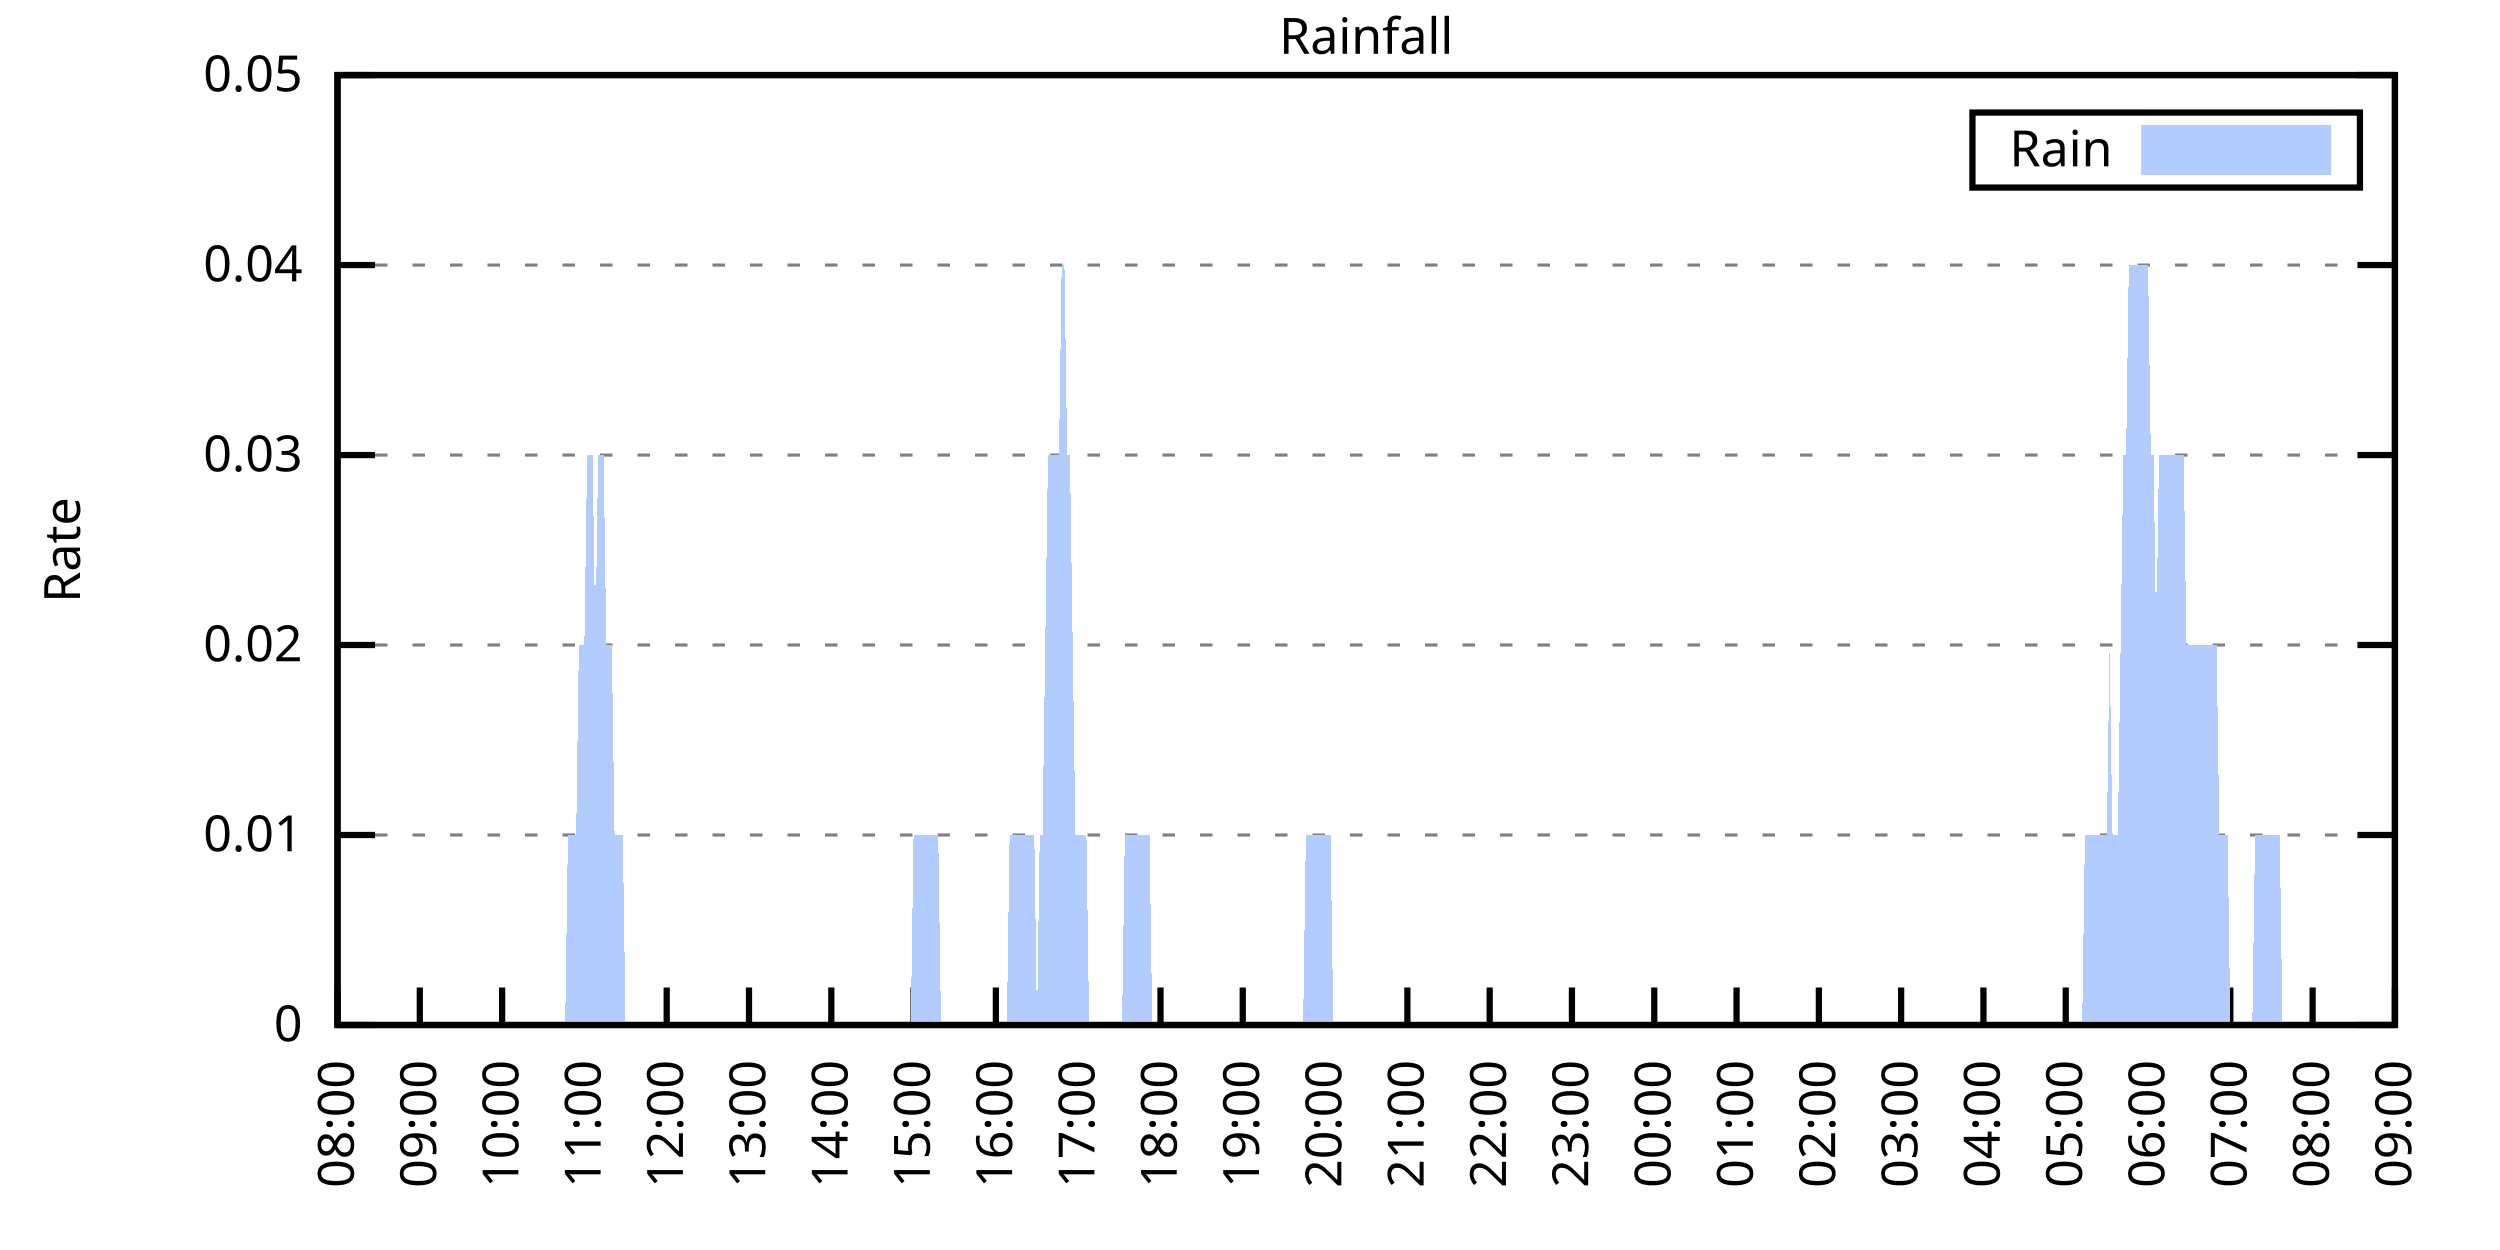
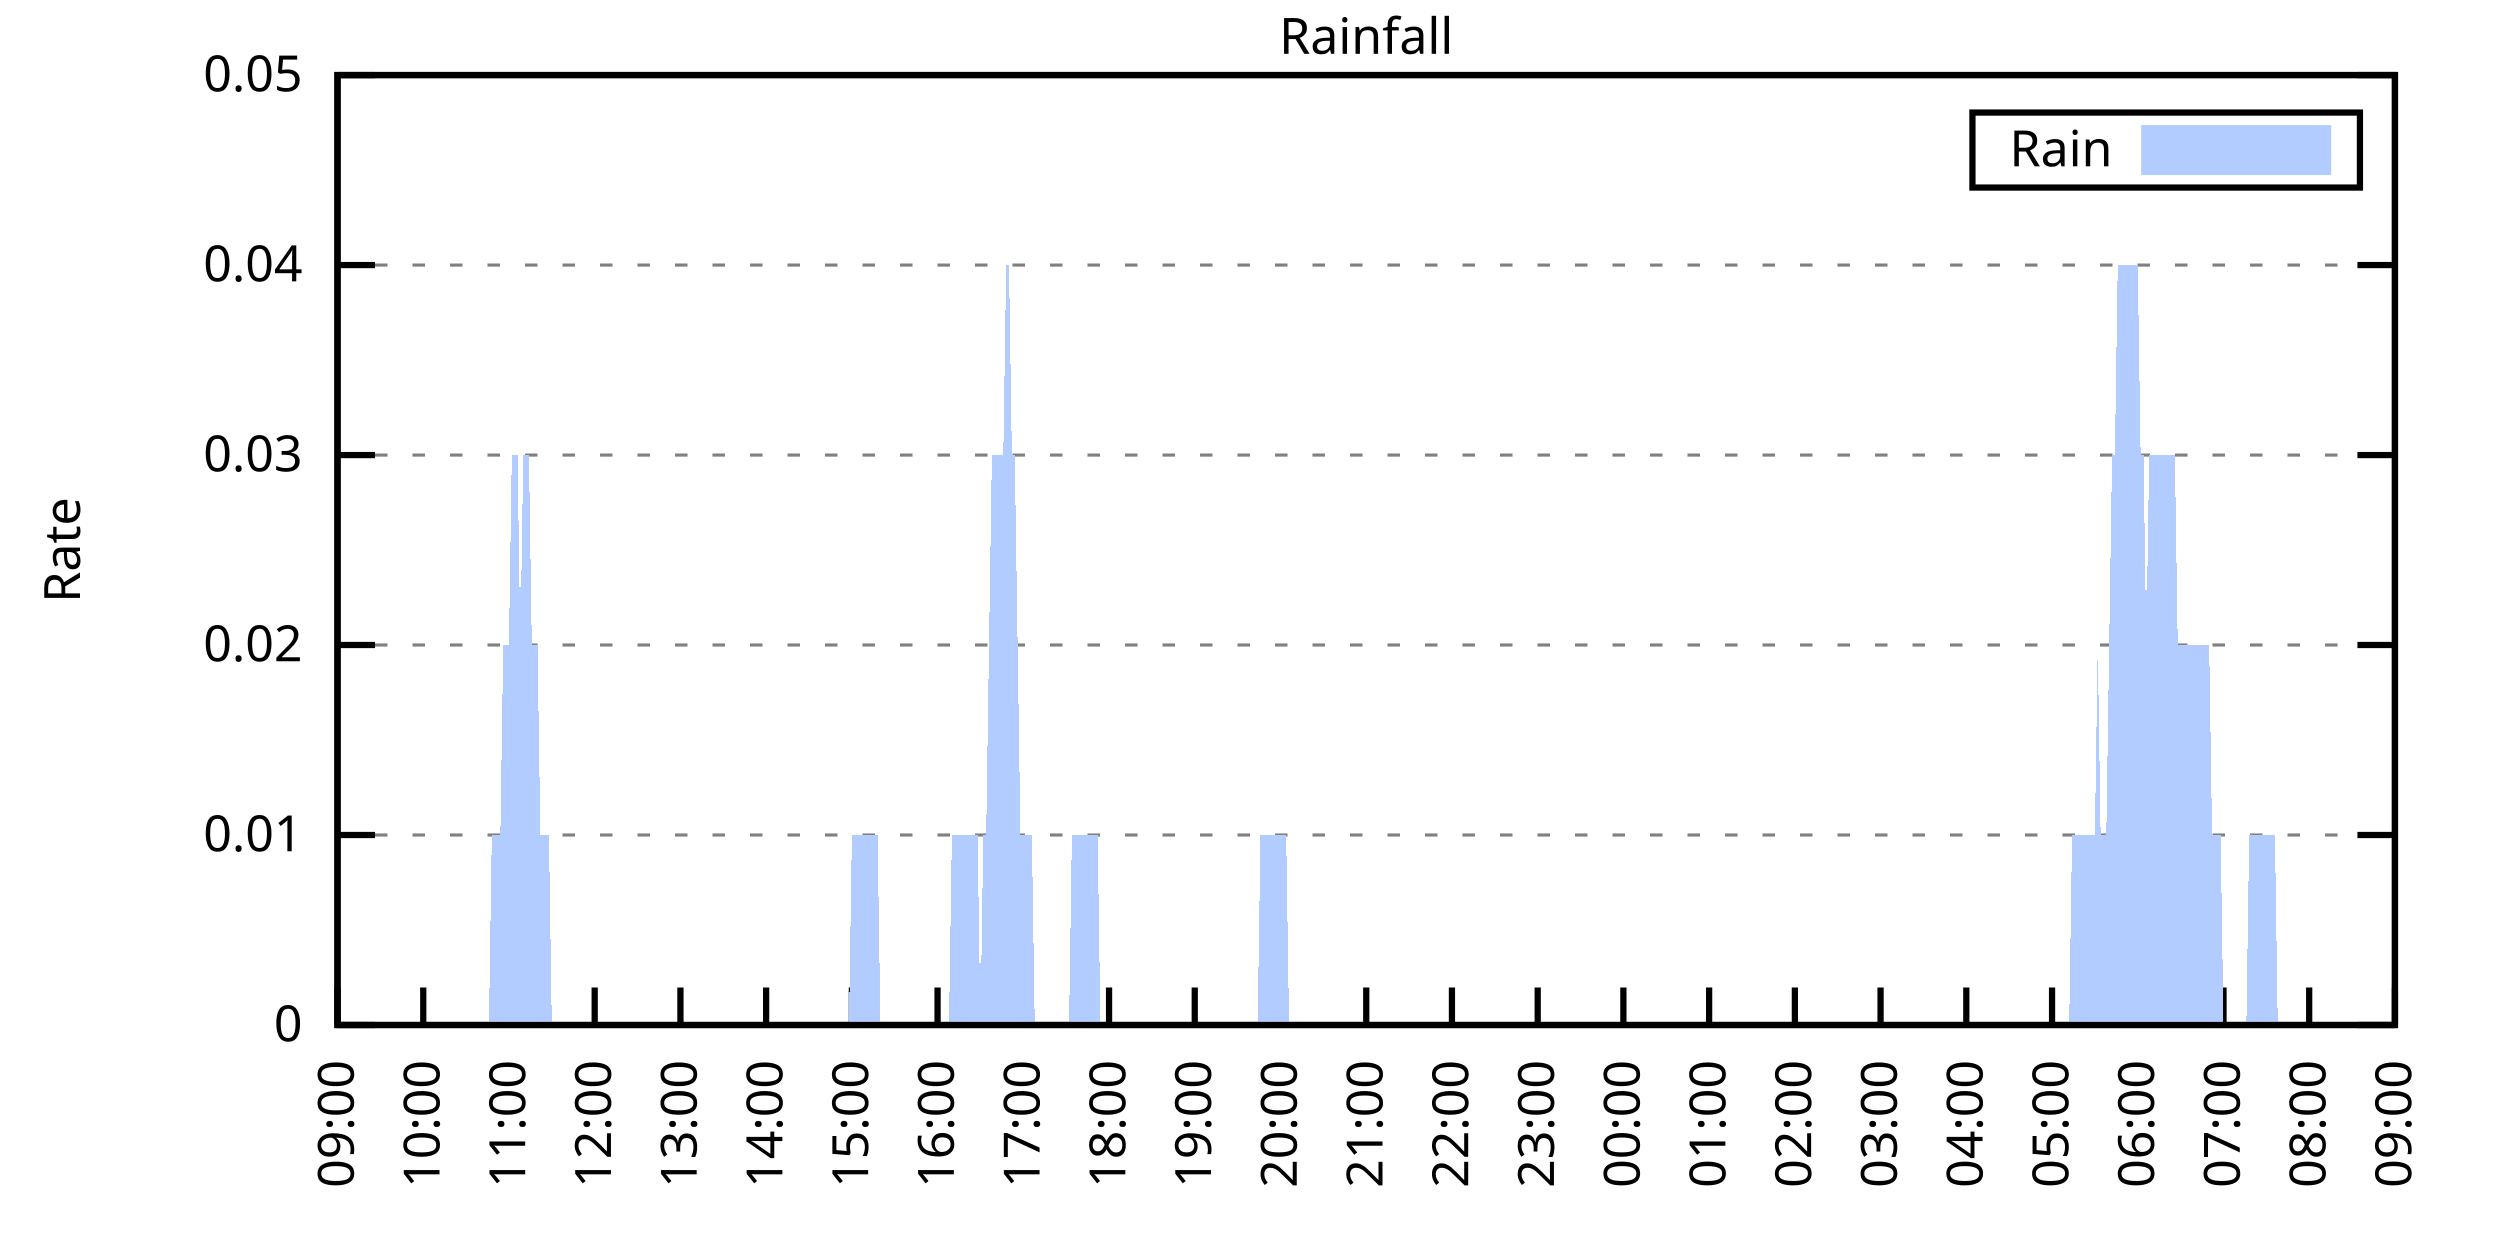
<svg xmlns="http://www.w3.org/2000/svg" xmlns:xlink="http://www.w3.org/1999/xlink" width="400" height="200" viewBox="0 0 400 200">
  <g id="gnuplot_canvas">
    <rect x="0" y="0" width="400" height="200" fill="none" />
    <defs>
      <circle id="gpDot" r="0.5" stroke-width="0.5" stroke="currentColor" />
      <path id="gpPt0" stroke-width="0.333" stroke="currentColor" d="M-1,0 h2 M0,-1 v2" />
      <path id="gpPt1" stroke-width="0.333" stroke="currentColor" d="M-1,-1 L1,1 M1,-1 L-1,1" />
      <path id="gpPt2" stroke-width="0.333" stroke="currentColor" d="M-1,0 L1,0 M0,-1 L0,1 M-1,-1 L1,1 M-1,1 L1,-1" />
      <rect id="gpPt3" stroke-width="0.333" stroke="currentColor" x="-1" y="-1" width="2" height="2" />
      <rect id="gpPt4" stroke-width="0.333" stroke="currentColor" fill="currentColor" x="-1" y="-1" width="2" height="2" />
      <circle id="gpPt5" stroke-width="0.333" stroke="currentColor" cx="0" cy="0" r="1" />
      <use xlink:href="#gpPt5" id="gpPt6" fill="currentColor" stroke="none" />
      <path id="gpPt7" stroke-width="0.333" stroke="currentColor" d="M0,-1.33 L-1.33,0.67 L1.33,0.67 z" />
      <use xlink:href="#gpPt7" id="gpPt8" fill="currentColor" stroke="none" />
      <use xlink:href="#gpPt7" id="gpPt9" stroke="currentColor" transform="rotate(180)" />
      <use xlink:href="#gpPt9" id="gpPt10" fill="currentColor" stroke="none" />
      <use xlink:href="#gpPt3" id="gpPt11" stroke="currentColor" transform="rotate(45)" />
      <use xlink:href="#gpPt11" id="gpPt12" fill="currentColor" stroke="none" />
      <path id="gpPt13" stroke-width="0.333" stroke="currentColor" d="M0,1.330 L1.265,0.411 L0.782,-1.067 L-0.782,-1.076 L-1.265,0.411 z" />
      <use xlink:href="#gpPt13" id="gpPt14" fill="currentColor" stroke="none" />
      <filter id="textbox" filterUnits="objectBoundingBox" x="0" y="0" height="1" width="1">
        <feFlood flood-color="white" flood-opacity="1" result="bgnd" />
        <feComposite in="SourceGraphic" in2="bgnd" operator="atop" />
      </filter>
      <filter id="greybox" filterUnits="objectBoundingBox" x="0" y="0" height="1" width="1">
        <feFlood flood-color="lightgrey" flood-opacity="1" result="grey" />
        <feComposite in="SourceGraphic" in2="grey" operator="atop" />
      </filter>
    </defs>
    <g fill="none" color="white" stroke="currentColor" stroke-width="1.00" stroke-linecap="butt" stroke-linejoin="miter">
</g>
    <g fill="none" color="black" stroke="currentColor" stroke-width="1.00" stroke-linecap="butt" stroke-linejoin="miter">
      <g stroke="none" shape-rendering="crispEdges">
        <polygon fill="rgb(255, 255, 255)" points="54.00,164.00 383.18,164.00 383.18,12.02 54.00,12.02 " />
      </g>
    </g>
    <g fill="none" color="black" stroke="currentColor" stroke-width="1.00" stroke-linecap="butt" stroke-linejoin="miter">
</g>
    <g fill="none" color="black" stroke="black" stroke-width="0.50" stroke-linecap="butt" stroke-linejoin="miter">
</g>
    <g fill="none" color="gray" stroke="currentColor" stroke-width="0.50" stroke-linecap="butt" stroke-linejoin="miter">
      <path stroke="gray" stroke-dasharray="2,4" class="gridline" d="M54.00,164.00 L383.19,164.00  " />
    </g>
    <g fill="none" color="gray" stroke="gray" stroke-width="1.00" stroke-linecap="butt" stroke-linejoin="miter">
</g>
    <g fill="none" color="black" stroke="currentColor" stroke-width="1.00" stroke-linecap="butt" stroke-linejoin="miter">
      <path stroke="black" d="M54.00,164.00 L60.00,164.00 M383.19,164.00 L377.19,164.00  " />
      <g transform="translate(48.40,166.60)" stroke="none" fill="black" font-family="Sans" font-size="8.00" text-anchor="end">
        <text>
          <tspan font-family="Sans"> 0</tspan>
        </text>
      </g>
    </g>
    <g fill="none" color="black" stroke="currentColor" stroke-width="1.00" stroke-linecap="butt" stroke-linejoin="miter">
</g>
    <g fill="none" color="black" stroke="black" stroke-width="0.50" stroke-linecap="butt" stroke-linejoin="miter">
</g>
    <g fill="none" color="gray" stroke="currentColor" stroke-width="0.50" stroke-linecap="butt" stroke-linejoin="miter">
      <path stroke="gray" stroke-dasharray="2,4" class="gridline" d="M54.00,133.60 L383.19,133.60  " />
    </g>
    <g fill="none" color="gray" stroke="gray" stroke-width="1.00" stroke-linecap="butt" stroke-linejoin="miter">
</g>
    <g fill="none" color="black" stroke="currentColor" stroke-width="1.00" stroke-linecap="butt" stroke-linejoin="miter">
      <path stroke="black" d="M54.00,133.60 L60.00,133.60 M383.19,133.60 L377.19,133.60  " />
      <g transform="translate(48.40,136.20)" stroke="none" fill="black" font-family="Sans" font-size="8.00" text-anchor="end">
        <text>
          <tspan font-family="Sans"> 0.01</tspan>
        </text>
      </g>
    </g>
    <g fill="none" color="black" stroke="currentColor" stroke-width="1.00" stroke-linecap="butt" stroke-linejoin="miter">
</g>
    <g fill="none" color="black" stroke="black" stroke-width="0.50" stroke-linecap="butt" stroke-linejoin="miter">
</g>
    <g fill="none" color="gray" stroke="currentColor" stroke-width="0.50" stroke-linecap="butt" stroke-linejoin="miter">
      <path stroke="gray" stroke-dasharray="2,4" class="gridline" d="M54.00,103.20 L383.19,103.20  " />
    </g>
    <g fill="none" color="gray" stroke="gray" stroke-width="1.00" stroke-linecap="butt" stroke-linejoin="miter">
</g>
    <g fill="none" color="black" stroke="currentColor" stroke-width="1.00" stroke-linecap="butt" stroke-linejoin="miter">
      <path stroke="black" d="M54.00,103.20 L60.00,103.20 M383.19,103.20 L377.19,103.20  " />
      <g transform="translate(48.40,105.80)" stroke="none" fill="black" font-family="Sans" font-size="8.00" text-anchor="end">
        <text>
          <tspan font-family="Sans"> 0.02</tspan>
        </text>
      </g>
    </g>
    <g fill="none" color="black" stroke="currentColor" stroke-width="1.00" stroke-linecap="butt" stroke-linejoin="miter">
</g>
    <g fill="none" color="black" stroke="black" stroke-width="0.50" stroke-linecap="butt" stroke-linejoin="miter">
</g>
    <g fill="none" color="gray" stroke="currentColor" stroke-width="0.50" stroke-linecap="butt" stroke-linejoin="miter">
      <path stroke="gray" stroke-dasharray="2,4" class="gridline" d="M54.00,72.81 L383.19,72.81  " />
    </g>
    <g fill="none" color="gray" stroke="gray" stroke-width="1.00" stroke-linecap="butt" stroke-linejoin="miter">
</g>
    <g fill="none" color="black" stroke="currentColor" stroke-width="1.00" stroke-linecap="butt" stroke-linejoin="miter">
      <path stroke="black" d="M54.00,72.81 L60.00,72.81 M383.19,72.81 L377.19,72.81  " />
      <g transform="translate(48.40,75.41)" stroke="none" fill="black" font-family="Sans" font-size="8.00" text-anchor="end">
        <text>
          <tspan font-family="Sans"> 0.03</tspan>
        </text>
      </g>
    </g>
    <g fill="none" color="black" stroke="currentColor" stroke-width="1.00" stroke-linecap="butt" stroke-linejoin="miter">
</g>
    <g fill="none" color="black" stroke="black" stroke-width="0.50" stroke-linecap="butt" stroke-linejoin="miter">
</g>
    <g fill="none" color="gray" stroke="currentColor" stroke-width="0.50" stroke-linecap="butt" stroke-linejoin="miter">
      <path stroke="gray" stroke-dasharray="2,4" class="gridline" d="M54.00,42.41 L383.19,42.41  " />
    </g>
    <g fill="none" color="gray" stroke="gray" stroke-width="1.00" stroke-linecap="butt" stroke-linejoin="miter">
</g>
    <g fill="none" color="black" stroke="currentColor" stroke-width="1.00" stroke-linecap="butt" stroke-linejoin="miter">
      <path stroke="black" d="M54.00,42.41 L60.00,42.41 M383.19,42.41 L377.19,42.41  " />
      <g transform="translate(48.40,45.01)" stroke="none" fill="black" font-family="Sans" font-size="8.00" text-anchor="end">
        <text>
          <tspan font-family="Sans"> 0.04</tspan>
        </text>
      </g>
    </g>
    <g fill="none" color="black" stroke="currentColor" stroke-width="1.00" stroke-linecap="butt" stroke-linejoin="miter">
</g>
    <g fill="none" color="black" stroke="black" stroke-width="0.50" stroke-linecap="butt" stroke-linejoin="miter">
</g>
    <g fill="none" color="gray" stroke="currentColor" stroke-width="0.50" stroke-linecap="butt" stroke-linejoin="miter">
      <path stroke="gray" stroke-dasharray="2,4" class="gridline" d="M54.00,12.01 L383.19,12.01  " />
    </g>
    <g fill="none" color="gray" stroke="gray" stroke-width="1.00" stroke-linecap="butt" stroke-linejoin="miter">
</g>
    <g fill="none" color="black" stroke="currentColor" stroke-width="1.00" stroke-linecap="butt" stroke-linejoin="miter">
      <path stroke="black" d="M54.00,12.01 L60.00,12.01 M383.19,12.01 L377.19,12.01  " />
      <g transform="translate(48.40,14.61)" stroke="none" fill="black" font-family="Sans" font-size="8.00" text-anchor="end">
        <text>
          <tspan font-family="Sans"> 0.05</tspan>
        </text>
      </g>
    </g>
    <g fill="none" color="black" stroke="currentColor" stroke-width="1.00" stroke-linecap="butt" stroke-linejoin="miter">
      <path stroke="black" d="M54.00,164.00 L54.00,158.00  " />
      <g transform="translate(56.60,169.60) rotate(270.00)" stroke="none" fill="black" font-family="Sans" font-size="8.00" text-anchor="end">
        <text>
-           <tspan font-family="Sans">08:00</tspan>
-         </text>
-       </g>
-     </g>
-     <g fill="none" color="black" stroke="currentColor" stroke-width="1.00" stroke-linecap="butt" stroke-linejoin="miter">
-       <path stroke="black" d="M67.17,164.00 L67.17,158.00  " />
-       <g transform="translate(69.77,169.60) rotate(270.00)" stroke="none" fill="black" font-family="Sans" font-size="8.00" text-anchor="end">
-         <text>
          <tspan font-family="Sans">09:00</tspan>
        </text>
      </g>
    </g>
    <g fill="none" color="black" stroke="currentColor" stroke-width="1.00" stroke-linecap="butt" stroke-linejoin="miter">
-       <path stroke="black" d="M80.34,164.00 L80.34,158.00  " />
-       <g transform="translate(82.94,169.60) rotate(270.00)" stroke="none" fill="black" font-family="Sans" font-size="8.00" text-anchor="end">
+       <path stroke="black" d="M67.72,164.00 L67.72,158.00  " />
+       <g transform="translate(70.32,169.60) rotate(270.00)" stroke="none" fill="black" font-family="Sans" font-size="8.00" text-anchor="end">
        <text>
          <tspan font-family="Sans">10:00</tspan>
        </text>
      </g>
    </g>
    <g fill="none" color="black" stroke="currentColor" stroke-width="1.00" stroke-linecap="butt" stroke-linejoin="miter">
-       <path stroke="black" d="M93.50,164.00 L93.50,158.00  " />
-       <g transform="translate(96.10,169.60) rotate(270.00)" stroke="none" fill="black" font-family="Sans" font-size="8.00" text-anchor="end">
+       <path stroke="black" d="M81.43,164.00 L81.43,158.00  " />
+       <g transform="translate(84.03,169.60) rotate(270.00)" stroke="none" fill="black" font-family="Sans" font-size="8.00" text-anchor="end">
        <text>
          <tspan font-family="Sans">11:00</tspan>
        </text>
      </g>
    </g>
    <g fill="none" color="black" stroke="currentColor" stroke-width="1.00" stroke-linecap="butt" stroke-linejoin="miter">
-       <path stroke="black" d="M106.67,164.00 L106.67,158.00  " />
-       <g transform="translate(109.27,169.60) rotate(270.00)" stroke="none" fill="black" font-family="Sans" font-size="8.00" text-anchor="end">
+       <path stroke="black" d="M95.15,164.00 L95.15,158.00  " />
+       <g transform="translate(97.75,169.60) rotate(270.00)" stroke="none" fill="black" font-family="Sans" font-size="8.00" text-anchor="end">
        <text>
          <tspan font-family="Sans">12:00</tspan>
        </text>
      </g>
    </g>
    <g fill="none" color="black" stroke="currentColor" stroke-width="1.00" stroke-linecap="butt" stroke-linejoin="miter">
-       <path stroke="black" d="M119.84,164.00 L119.84,158.00  " />
-       <g transform="translate(122.44,169.60) rotate(270.00)" stroke="none" fill="black" font-family="Sans" font-size="8.00" text-anchor="end">
+       <path stroke="black" d="M108.87,164.00 L108.87,158.00  " />
+       <g transform="translate(111.47,169.60) rotate(270.00)" stroke="none" fill="black" font-family="Sans" font-size="8.00" text-anchor="end">
        <text>
          <tspan font-family="Sans">13:00</tspan>
        </text>
      </g>
    </g>
    <g fill="none" color="black" stroke="currentColor" stroke-width="1.00" stroke-linecap="butt" stroke-linejoin="miter">
-       <path stroke="black" d="M133.01,164.00 L133.01,158.00  " />
-       <g transform="translate(135.61,169.60) rotate(270.00)" stroke="none" fill="black" font-family="Sans" font-size="8.00" text-anchor="end">
+       <path stroke="black" d="M122.58,164.00 L122.58,158.00  " />
+       <g transform="translate(125.18,169.60) rotate(270.00)" stroke="none" fill="black" font-family="Sans" font-size="8.00" text-anchor="end">
        <text>
          <tspan font-family="Sans">14:00</tspan>
        </text>
      </g>
    </g>
    <g fill="none" color="black" stroke="currentColor" stroke-width="1.00" stroke-linecap="butt" stroke-linejoin="miter">
-       <path stroke="black" d="M146.17,164.00 L146.17,158.00  " />
-       <g transform="translate(148.77,169.60) rotate(270.00)" stroke="none" fill="black" font-family="Sans" font-size="8.00" text-anchor="end">
+       <path stroke="black" d="M136.30,164.00 L136.30,158.00  " />
+       <g transform="translate(138.90,169.60) rotate(270.00)" stroke="none" fill="black" font-family="Sans" font-size="8.00" text-anchor="end">
        <text>
          <tspan font-family="Sans">15:00</tspan>
        </text>
      </g>
    </g>
    <g fill="none" color="black" stroke="currentColor" stroke-width="1.00" stroke-linecap="butt" stroke-linejoin="miter">
-       <path stroke="black" d="M159.34,164.00 L159.34,158.00  " />
-       <g transform="translate(161.94,169.60) rotate(270.00)" stroke="none" fill="black" font-family="Sans" font-size="8.00" text-anchor="end">
+       <path stroke="black" d="M150.01,164.00 L150.01,158.00  " />
+       <g transform="translate(152.61,169.60) rotate(270.00)" stroke="none" fill="black" font-family="Sans" font-size="8.00" text-anchor="end">
        <text>
          <tspan font-family="Sans">16:00</tspan>
        </text>
      </g>
    </g>
    <g fill="none" color="black" stroke="currentColor" stroke-width="1.00" stroke-linecap="butt" stroke-linejoin="miter">
-       <path stroke="black" d="M172.51,164.00 L172.51,158.00  " />
-       <g transform="translate(175.11,169.60) rotate(270.00)" stroke="none" fill="black" font-family="Sans" font-size="8.00" text-anchor="end">
+       <path stroke="black" d="M163.73,164.00 L163.73,158.00  " />
+       <g transform="translate(166.33,169.60) rotate(270.00)" stroke="none" fill="black" font-family="Sans" font-size="8.00" text-anchor="end">
        <text>
          <tspan font-family="Sans">17:00</tspan>
        </text>
      </g>
    </g>
    <g fill="none" color="black" stroke="currentColor" stroke-width="1.00" stroke-linecap="butt" stroke-linejoin="miter">
-       <path stroke="black" d="M185.68,164.00 L185.68,158.00  " />
-       <g transform="translate(188.28,169.60) rotate(270.00)" stroke="none" fill="black" font-family="Sans" font-size="8.00" text-anchor="end">
+       <path stroke="black" d="M177.45,164.00 L177.45,158.00  " />
+       <g transform="translate(180.05,169.60) rotate(270.00)" stroke="none" fill="black" font-family="Sans" font-size="8.00" text-anchor="end">
        <text>
          <tspan font-family="Sans">18:00</tspan>
        </text>
      </g>
    </g>
    <g fill="none" color="black" stroke="currentColor" stroke-width="1.00" stroke-linecap="butt" stroke-linejoin="miter">
-       <path stroke="black" d="M198.84,164.00 L198.84,158.00  " />
-       <g transform="translate(201.44,169.60) rotate(270.00)" stroke="none" fill="black" font-family="Sans" font-size="8.00" text-anchor="end">
+       <path stroke="black" d="M191.16,164.00 L191.16,158.00  " />
+       <g transform="translate(193.76,169.60) rotate(270.00)" stroke="none" fill="black" font-family="Sans" font-size="8.00" text-anchor="end">
        <text>
          <tspan font-family="Sans">19:00</tspan>
        </text>
      </g>
    </g>
    <g fill="none" color="black" stroke="currentColor" stroke-width="1.00" stroke-linecap="butt" stroke-linejoin="miter">
-       <path stroke="black" d="M212.01,164.00 L212.01,158.00  " />
-       <g transform="translate(214.61,169.60) rotate(270.00)" stroke="none" fill="black" font-family="Sans" font-size="8.00" text-anchor="end">
+       <path stroke="black" d="M204.88,164.00 L204.88,158.00  " />
+       <g transform="translate(207.48,169.60) rotate(270.00)" stroke="none" fill="black" font-family="Sans" font-size="8.00" text-anchor="end">
        <text>
          <tspan font-family="Sans">20:00</tspan>
        </text>
      </g>
    </g>
    <g fill="none" color="black" stroke="currentColor" stroke-width="1.00" stroke-linecap="butt" stroke-linejoin="miter">
-       <path stroke="black" d="M225.18,164.00 L225.18,158.00  " />
-       <g transform="translate(227.78,169.60) rotate(270.00)" stroke="none" fill="black" font-family="Sans" font-size="8.00" text-anchor="end">
+       <path stroke="black" d="M218.60,164.00 L218.60,158.00  " />
+       <g transform="translate(221.20,169.60) rotate(270.00)" stroke="none" fill="black" font-family="Sans" font-size="8.00" text-anchor="end">
        <text>
          <tspan font-family="Sans">21:00</tspan>
        </text>
      </g>
    </g>
    <g fill="none" color="black" stroke="currentColor" stroke-width="1.00" stroke-linecap="butt" stroke-linejoin="miter">
-       <path stroke="black" d="M238.35,164.00 L238.35,158.00  " />
-       <g transform="translate(240.95,169.60) rotate(270.00)" stroke="none" fill="black" font-family="Sans" font-size="8.00" text-anchor="end">
+       <path stroke="black" d="M232.31,164.00 L232.31,158.00  " />
+       <g transform="translate(234.91,169.60) rotate(270.00)" stroke="none" fill="black" font-family="Sans" font-size="8.00" text-anchor="end">
        <text>
          <tspan font-family="Sans">22:00</tspan>
        </text>
      </g>
    </g>
    <g fill="none" color="black" stroke="currentColor" stroke-width="1.00" stroke-linecap="butt" stroke-linejoin="miter">
-       <path stroke="black" d="M251.51,164.00 L251.51,158.00  " />
-       <g transform="translate(254.11,169.60) rotate(270.00)" stroke="none" fill="black" font-family="Sans" font-size="8.00" text-anchor="end">
+       <path stroke="black" d="M246.03,164.00 L246.03,158.00  " />
+       <g transform="translate(248.63,169.60) rotate(270.00)" stroke="none" fill="black" font-family="Sans" font-size="8.00" text-anchor="end">
        <text>
          <tspan font-family="Sans">23:00</tspan>
        </text>
      </g>
    </g>
    <g fill="none" color="black" stroke="currentColor" stroke-width="1.00" stroke-linecap="butt" stroke-linejoin="miter">
-       <path stroke="black" d="M264.68,164.00 L264.68,158.00  " />
-       <g transform="translate(267.28,169.60) rotate(270.00)" stroke="none" fill="black" font-family="Sans" font-size="8.00" text-anchor="end">
+       <path stroke="black" d="M259.74,164.00 L259.74,158.00  " />
+       <g transform="translate(262.34,169.60) rotate(270.00)" stroke="none" fill="black" font-family="Sans" font-size="8.00" text-anchor="end">
        <text>
          <tspan font-family="Sans">00:00</tspan>
        </text>
      </g>
    </g>
    <g fill="none" color="black" stroke="currentColor" stroke-width="1.00" stroke-linecap="butt" stroke-linejoin="miter">
-       <path stroke="black" d="M277.85,164.00 L277.85,158.00  " />
-       <g transform="translate(280.45,169.60) rotate(270.00)" stroke="none" fill="black" font-family="Sans" font-size="8.00" text-anchor="end">
+       <path stroke="black" d="M273.46,164.00 L273.46,158.00  " />
+       <g transform="translate(276.06,169.60) rotate(270.00)" stroke="none" fill="black" font-family="Sans" font-size="8.00" text-anchor="end">
        <text>
          <tspan font-family="Sans">01:00</tspan>
        </text>
      </g>
    </g>
    <g fill="none" color="black" stroke="currentColor" stroke-width="1.00" stroke-linecap="butt" stroke-linejoin="miter">
-       <path stroke="black" d="M291.02,164.00 L291.02,158.00  " />
-       <g transform="translate(293.62,169.60) rotate(270.00)" stroke="none" fill="black" font-family="Sans" font-size="8.00" text-anchor="end">
+       <path stroke="black" d="M287.18,164.00 L287.18,158.00  " />
+       <g transform="translate(289.78,169.60) rotate(270.00)" stroke="none" fill="black" font-family="Sans" font-size="8.00" text-anchor="end">
        <text>
          <tspan font-family="Sans">02:00</tspan>
        </text>
      </g>
    </g>
    <g fill="none" color="black" stroke="currentColor" stroke-width="1.00" stroke-linecap="butt" stroke-linejoin="miter">
-       <path stroke="black" d="M304.18,164.00 L304.18,158.00  " />
-       <g transform="translate(306.78,169.60) rotate(270.00)" stroke="none" fill="black" font-family="Sans" font-size="8.00" text-anchor="end">
+       <path stroke="black" d="M300.89,164.00 L300.89,158.00  " />
+       <g transform="translate(303.49,169.60) rotate(270.00)" stroke="none" fill="black" font-family="Sans" font-size="8.00" text-anchor="end">
        <text>
          <tspan font-family="Sans">03:00</tspan>
        </text>
      </g>
    </g>
    <g fill="none" color="black" stroke="currentColor" stroke-width="1.00" stroke-linecap="butt" stroke-linejoin="miter">
-       <path stroke="black" d="M317.35,164.00 L317.35,158.00  " />
-       <g transform="translate(319.95,169.60) rotate(270.00)" stroke="none" fill="black" font-family="Sans" font-size="8.00" text-anchor="end">
+       <path stroke="black" d="M314.61,164.00 L314.61,158.00  " />
+       <g transform="translate(317.21,169.60) rotate(270.00)" stroke="none" fill="black" font-family="Sans" font-size="8.00" text-anchor="end">
        <text>
          <tspan font-family="Sans">04:00</tspan>
        </text>
      </g>
    </g>
    <g fill="none" color="black" stroke="currentColor" stroke-width="1.00" stroke-linecap="butt" stroke-linejoin="miter">
-       <path stroke="black" d="M330.52,164.00 L330.52,158.00  " />
-       <g transform="translate(333.12,169.60) rotate(270.00)" stroke="none" fill="black" font-family="Sans" font-size="8.00" text-anchor="end">
+       <path stroke="black" d="M328.33,164.00 L328.33,158.00  " />
+       <g transform="translate(330.93,169.60) rotate(270.00)" stroke="none" fill="black" font-family="Sans" font-size="8.00" text-anchor="end">
        <text>
          <tspan font-family="Sans">05:00</tspan>
        </text>
      </g>
    </g>
    <g fill="none" color="black" stroke="currentColor" stroke-width="1.00" stroke-linecap="butt" stroke-linejoin="miter">
-       <path stroke="black" d="M343.69,164.00 L343.69,158.00  " />
-       <g transform="translate(346.29,169.60) rotate(270.00)" stroke="none" fill="black" font-family="Sans" font-size="8.00" text-anchor="end">
+       <path stroke="black" d="M342.04,164.00 L342.04,158.00  " />
+       <g transform="translate(344.64,169.60) rotate(270.00)" stroke="none" fill="black" font-family="Sans" font-size="8.00" text-anchor="end">
        <text>
          <tspan font-family="Sans">06:00</tspan>
        </text>
      </g>
    </g>
    <g fill="none" color="black" stroke="currentColor" stroke-width="1.00" stroke-linecap="butt" stroke-linejoin="miter">
-       <path stroke="black" d="M356.85,164.00 L356.85,158.00  " />
-       <g transform="translate(359.45,169.60) rotate(270.00)" stroke="none" fill="black" font-family="Sans" font-size="8.00" text-anchor="end">
+       <path stroke="black" d="M355.76,164.00 L355.76,158.00  " />
+       <g transform="translate(358.36,169.60) rotate(270.00)" stroke="none" fill="black" font-family="Sans" font-size="8.00" text-anchor="end">
        <text>
          <tspan font-family="Sans">07:00</tspan>
        </text>
      </g>
    </g>
    <g fill="none" color="black" stroke="currentColor" stroke-width="1.00" stroke-linecap="butt" stroke-linejoin="miter">
-       <path stroke="black" d="M370.02,164.00 L370.02,158.00  " />
-       <g transform="translate(372.62,169.60) rotate(270.00)" stroke="none" fill="black" font-family="Sans" font-size="8.00" text-anchor="end">
+       <path stroke="black" d="M369.47,164.00 L369.47,158.00  " />
+       <g transform="translate(372.07,169.60) rotate(270.00)" stroke="none" fill="black" font-family="Sans" font-size="8.00" text-anchor="end">
        <text>
          <tspan font-family="Sans">08:00</tspan>
        </text>
      </g>
    </g>
    <g fill="none" color="black" stroke="currentColor" stroke-width="1.00" stroke-linecap="butt" stroke-linejoin="miter">
      <path stroke="black" d="M383.19,164.00 L383.19,158.00  " />
      <g transform="translate(385.79,169.60) rotate(270.00)" stroke="none" fill="black" font-family="Sans" font-size="8.00" text-anchor="end">
        <text>
          <tspan font-family="Sans">09:00</tspan>
        </text>
      </g>
    </g>
    <g fill="none" color="black" stroke="currentColor" stroke-width="1.00" stroke-linecap="butt" stroke-linejoin="miter">
</g>
    <g fill="none" color="black" stroke="currentColor" stroke-width="1.00" stroke-linecap="butt" stroke-linejoin="miter">
      <path stroke="black" d="M54.00,12.01 L54.00,164.00 L383.19,164.00 L383.19,12.01 L54.00,12.01 Z  " />
    </g>
    <g fill="none" color="black" stroke="currentColor" stroke-width="1.00" stroke-linecap="butt" stroke-linejoin="miter">
</g>
    <g fill="none" color="black" stroke="currentColor" stroke-width="1.00" stroke-linecap="butt" stroke-linejoin="miter">
      <path stroke="black" d="M315.59,30.01 L315.59,18.01 L377.59,18.01 L377.59,30.01 L315.59,30.01 Z  " />
    </g>
    <g id="Rainfall_plot_1">
      <g fill="none" color="white" stroke="black" stroke-width="2.00" stroke-linecap="butt" stroke-linejoin="miter">
</g>
      <g fill="none" color="black" stroke="currentColor" stroke-width="2.00" stroke-linecap="butt" stroke-linejoin="miter">
        <g transform="translate(337.99,26.61)" stroke="none" fill="black" font-family="Sans" font-size="8.00" text-anchor="end">
          <text>
            <tspan font-family="Sans">Rain</tspan>
          </text>
        </g>
      </g>
      <g fill="none" color="black" stroke="currentColor" stroke-width="2.00" stroke-linecap="butt" stroke-linejoin="miter">
        <g stroke="none" shape-rendering="crispEdges">
          <polygon fill="rgb(178, 204, 255)" points="343.59,27.01 371.99,27.01 371.99,21.01 343.59,21.01 " />
        </g>
        <path stroke="rgb(178, 204, 255)" d="M343.59,27.01 L371.99,27.01 L371.99,21.01 L343.59,21.01 L343.59,27.01 Z  " />
      </g>
      <g fill="none" color="black" stroke="currentColor" stroke-width="2.00" stroke-linecap="butt" stroke-linejoin="miter">
        <g stroke="none" shape-rendering="crispEdges">
-           <polygon fill="rgb(178, 204, 255)" points="64.10,164.00 64.53,164.00 64.97,164.00 65.41,164.00 65.85,164.00 66.29,164.00 66.73,164.00 67.17,164.00 67.61,164.00 68.05,164.00 68.48,164.00 68.92,164.00 69.36,164.00 69.80,164.00 70.24,164.00 70.68,164.00 71.12,164.00 71.56,164.00 72.00,164.00 72.43,164.00 72.87,164.00 73.31,164.00 73.75,164.00 74.19,164.00 74.63,164.00 75.07,164.00 75.51,164.00 75.95,164.00 76.38,164.00 76.82,164.00 77.26,164.00 77.70,164.00 78.14,164.00 78.58,164.00 79.02,164.00 79.46,164.00 79.90,164.00 80.34,164.00 80.77,164.00 81.21,164.00 81.65,164.00 82.09,164.00 82.53,164.00 82.97,164.00 83.41,164.00 83.85,164.00 84.29,164.00 84.72,164.00 85.16,164.00 85.60,164.00 86.04,164.00 86.48,164.00 86.92,164.00 87.36,164.00 87.80,164.00 88.24,164.00 88.67,164.00 89.11,164.00 89.55,164.00 89.99,164.00 90.43,164.00 90.87,133.60 91.31,133.60 91.75,133.60 92.19,133.60 92.62,103.20 93.06,103.20 93.50,103.20 93.94,72.81 94.38,72.81 94.82,72.81 95.26,103.20 95.70,72.81 96.14,72.81 96.58,72.81 97.01,103.20 97.45,103.20 97.89,103.20 98.33,133.60 98.77,133.60 99.21,133.60 99.65,133.60 100.09,164.00 100.53,164.00 100.96,164.00 101.40,164.00 101.84,164.00 102.28,164.00 102.72,164.00 103.16,164.00 103.60,164.00 104.04,164.00 104.48,164.00 104.91,164.00 105.35,164.00 105.79,164.00 106.23,164.00 106.67,164.00 107.11,164.00 107.55,164.00 107.99,164.00 108.43,164.00 108.87,164.00 109.30,164.00 109.74,164.00 110.18,164.00 110.62,164.00 111.06,164.00 111.50,164.00 111.94,164.00 112.38,164.00 112.82,164.00 113.25,164.00 113.69,164.00 114.13,164.00 114.57,164.00 115.01,164.00 115.45,164.00 115.89,164.00 116.33,164.00 116.77,164.00 117.20,164.00 117.64,164.00 118.08,164.00 118.52,164.00 118.96,164.00 119.40,164.00 119.84,164.00 120.28,164.00 120.72,164.00 121.15,164.00 121.59,164.00 122.03,164.00 122.47,164.00 122.91,164.00 123.35,164.00 123.79,164.00 124.23,164.00 124.67,164.00 125.11,164.00 125.54,164.00 125.98,164.00 126.42,164.00 126.86,164.00 127.30,164.00 127.74,164.00 128.18,164.00 128.62,164.00 129.06,164.00 129.49,164.00 129.93,164.00 130.37,164.00 130.81,164.00 131.25,164.00 131.69,164.00 132.13,164.00 132.57,164.00 133.01,164.00 133.44,164.00 133.88,164.00 134.32,164.00 134.76,164.00 135.20,164.00 135.64,164.00 136.08,164.00 136.52,164.00 136.96,164.00 137.39,164.00 137.83,164.00 138.27,164.00 138.71,164.00 139.15,164.00 139.59,164.00 140.03,164.00 140.47,164.00 140.91,164.00 141.35,164.00 141.78,164.00 142.22,164.00 142.66,164.00 143.10,164.00 143.54,164.00 143.98,164.00 144.42,164.00 144.86,164.00 145.30,164.00 145.73,164.00 146.17,133.60 146.61,133.60 147.05,133.60 147.49,133.60 147.93,133.60 148.37,133.60 148.81,133.60 149.25,133.60 149.68,133.60 150.12,133.60 150.56,164.00 151.00,164.00 151.44,164.00 151.88,164.00 152.32,164.00 152.76,164.00 153.20,164.00 153.63,164.00 154.07,164.00 154.51,164.00 154.95,164.00 155.39,164.00 155.83,164.00 156.27,164.00 156.71,164.00 157.15,164.00 157.59,164.00 158.02,164.00 158.46,164.00 158.90,164.00 159.34,164.00 159.78,164.00 160.22,164.00 160.66,164.00 161.10,164.00 161.54,133.60 161.97,133.60 162.41,133.60 162.85,133.60 163.29,133.60 163.73,133.60 164.17,133.60 164.61,133.60 165.05,133.60 165.49,133.60 165.92,164.00 166.36,133.60 166.80,133.60 167.24,103.20 167.68,72.81 168.12,72.81 168.56,72.81 169.00,72.81 169.44,72.81 169.87,42.41 170.31,42.41 170.75,72.81 171.19,72.81 171.63,103.20 172.07,133.60 172.51,133.60 172.95,133.60 173.39,133.60 173.83,133.60 174.26,164.00 174.70,164.00 175.14,164.00 175.58,164.00 176.02,164.00 176.46,164.00 176.90,164.00 177.34,164.00 177.78,164.00 178.21,164.00 178.65,164.00 179.09,164.00 179.53,164.00 179.97,133.60 180.41,133.60 180.85,133.60 181.29,133.60 181.73,133.60 182.16,133.60 182.60,133.60 183.04,133.60 183.48,133.60 183.92,133.60 184.36,164.00 184.80,164.00 185.24,164.00 185.68,164.00 186.11,164.00 186.55,164.00 186.99,164.00 187.43,164.00 187.87,164.00 188.31,164.00 188.75,164.00 189.19,164.00 189.63,164.00 190.07,164.00 190.50,164.00 190.94,164.00 191.38,164.00 191.82,164.00 192.26,164.00 192.70,164.00 193.14,164.00 193.58,164.00 194.02,164.00 194.45,164.00 194.89,164.00 195.33,164.00 195.77,164.00 196.21,164.00 196.65,164.00 197.09,164.00 197.53,164.00 197.97,164.00 198.40,164.00 198.84,164.00 199.28,164.00 199.72,164.00 200.16,164.00 200.60,164.00 201.04,164.00 201.48,164.00 201.92,164.00 202.35,164.00 202.79,164.00 203.23,164.00 203.67,164.00 204.11,164.00 204.55,164.00 204.99,164.00 205.43,164.00 205.87,164.00 206.31,164.00 206.74,164.00 207.18,164.00 207.62,164.00 208.06,164.00 208.50,164.00 208.94,133.60 209.38,133.60 209.82,133.60 210.26,133.60 210.69,133.60 211.13,133.60 211.57,133.60 212.01,133.60 212.45,133.60 212.89,133.60 213.33,164.00 213.77,164.00 214.21,164.00 214.64,164.00 215.08,164.00 215.52,164.00 215.96,164.00 216.40,164.00 216.84,164.00 217.28,164.00 217.72,164.00 218.16,164.00 218.60,164.00 219.03,164.00 219.47,164.00 219.91,164.00 220.35,164.00 220.79,164.00 221.23,164.00 221.67,164.00 222.11,164.00 222.55,164.00 222.98,164.00 223.42,164.00 223.86,164.00 224.30,164.00 224.74,164.00 225.18,164.00 225.62,164.00 226.06,164.00 226.50,164.00 226.93,164.00 227.37,164.00 227.81,164.00 228.25,164.00 228.69,164.00 229.13,164.00 229.57,164.00 230.01,164.00 230.45,164.00 230.88,164.00 231.32,164.00 231.76,164.00 232.20,164.00 232.64,164.00 233.08,164.00 233.52,164.00 233.96,164.00 234.40,164.00 234.84,164.00 235.27,164.00 235.71,164.00 236.15,164.00 236.59,164.00 237.03,164.00 237.47,164.00 237.91,164.00 238.35,164.00 238.79,164.00 239.22,164.00 239.66,164.00 240.10,164.00 240.54,164.00 240.98,164.00 241.42,164.00 241.86,164.00 242.30,164.00 242.74,164.00 243.17,164.00 243.61,164.00 244.05,164.00 244.49,164.00 244.93,164.00 245.37,164.00 245.81,164.00 246.25,164.00 246.69,164.00 247.12,164.00 247.56,164.00 248.00,164.00 248.44,164.00 248.88,164.00 249.32,164.00 249.76,164.00 250.20,164.00 250.64,164.00 251.08,164.00 251.51,164.00 251.95,164.00 252.39,164.00 252.83,164.00 253.27,164.00 253.71,164.00 254.15,164.00 254.59,164.00 255.03,164.00 255.46,164.00 255.90,164.00 256.34,164.00 256.78,164.00 257.22,164.00 257.66,164.00 258.10,164.00 258.54,164.00 258.98,164.00 259.41,164.00 259.85,164.00 260.29,164.00 260.73,164.00 261.17,164.00 261.61,164.00 262.05,164.00 262.49,164.00 262.93,164.00 263.36,164.00 263.80,164.00 264.24,164.00 264.68,164.00 265.12,164.00 265.56,164.00 266.00,164.00 266.44,164.00 266.88,164.00 267.32,164.00 267.75,164.00 268.19,164.00 268.63,164.00 269.07,164.00 269.51,164.00 269.95,164.00 270.39,164.00 270.83,164.00 271.27,164.00 271.70,164.00 272.14,164.00 272.58,164.00 273.02,164.00 273.46,164.00 273.90,164.00 274.34,164.00 274.78,164.00 275.22,164.00 275.65,164.00 276.09,164.00 276.53,164.00 276.97,164.00 277.41,164.00 277.85,164.00 278.29,164.00 278.73,164.00 279.17,164.00 279.60,164.00 280.04,164.00 280.48,164.00 280.92,164.00 281.36,164.00 281.80,164.00 282.24,164.00 282.68,164.00 283.12,164.00 283.56,164.00 283.99,164.00 284.43,164.00 284.87,164.00 285.31,164.00 285.75,164.00 286.19,164.00 286.63,164.00 287.07,164.00 287.51,164.00 287.94,164.00 288.38,164.00 288.82,164.00 289.26,164.00 289.70,164.00 290.14,164.00 290.58,164.00 291.02,164.00 291.46,164.00 291.89,164.00 292.33,164.00 292.77,164.00 293.21,164.00 293.65,164.00 294.09,164.00 294.53,164.00 294.97,164.00 295.41,164.00 295.84,164.00 296.28,164.00 296.72,164.00 297.16,164.00 297.60,164.00 298.04,164.00 298.48,164.00 298.92,164.00 299.36,164.00 299.80,164.00 300.23,164.00 300.67,164.00 301.11,164.00 301.55,164.00 301.99,164.00 302.43,164.00 302.87,164.00 303.31,164.00 303.75,164.00 304.18,164.00 304.62,164.00 305.06,164.00 305.50,164.00 305.94,164.00 306.38,164.00 306.82,164.00 307.26,164.00 307.70,164.00 308.13,164.00 308.57,164.00 309.01,164.00 309.45,164.00 309.89,164.00 310.33,164.00 310.77,164.00 311.21,164.00 311.65,164.00 312.08,164.00 312.52,164.00 312.96,164.00 313.40,164.00 313.84,164.00 314.28,164.00 314.72,164.00 315.16,164.00 315.60,164.00 316.04,164.00 316.47,164.00 316.91,164.00 317.35,164.00 317.79,164.00 318.23,164.00 318.67,164.00 319.11,164.00 319.55,164.00 319.99,164.00 320.42,164.00 320.86,164.00 321.30,164.00 321.74,164.00 322.18,164.00 322.62,164.00 323.06,164.00 323.50,164.00 323.94,164.00 324.37,164.00 324.81,164.00 325.25,164.00 325.69,164.00 326.13,164.00 326.57,164.00 327.01,164.00 327.45,164.00 327.89,164.00 328.33,164.00 328.76,164.00 329.20,164.00 329.64,164.00 330.08,164.00 330.52,164.00 330.96,164.00 331.40,164.00 331.84,164.00 332.28,164.00 332.71,164.00 333.15,164.00 333.59,133.60 334.03,133.60 334.47,133.60 334.91,133.60 335.35,133.60 335.79,133.60 336.23,133.60 336.66,133.60 337.10,133.60 337.54,103.20 337.98,133.60 338.42,133.60 338.86,133.60 339.30,103.20 339.74,72.81 340.18,72.81 340.61,42.41 341.05,42.41 341.49,42.41 341.93,42.41 342.37,42.41 342.81,42.41 343.25,42.41 343.69,42.41 344.13,72.81 344.57,72.81 345.00,103.20 345.44,72.81 345.88,72.81 346.32,72.81 346.76,72.81 347.20,72.81 347.64,72.81 348.08,72.81 348.52,72.81 348.95,72.81 349.39,72.81 349.83,103.20 350.27,103.20 350.71,103.20 351.15,103.20 351.59,103.20 352.03,103.20 352.47,103.20 352.90,103.20 353.34,103.20 353.78,103.20 354.22,103.20 354.66,103.20 355.10,133.60 355.54,133.60 355.98,133.60 356.42,133.60 356.85,164.00 357.29,164.00 357.73,164.00 358.17,164.00 358.61,164.00 359.05,164.00 359.49,164.00 359.93,164.00 360.37,164.00 360.81,133.60 361.24,133.60 361.68,133.60 362.12,133.60 362.56,133.60 363.00,133.60 363.44,133.60 363.88,133.60 364.32,133.60 364.76,133.60 365.19,164.00 365.63,164.00 366.07,164.00 366.51,164.00 366.95,164.00 367.39,164.00 367.83,164.00 368.27,164.00 368.71,164.00 369.14,164.00 369.58,164.00 370.02,164.00 370.46,164.00 370.90,164.00 371.34,164.00 371.78,164.00 372.22,164.00 372.66,164.00 373.09,164.00 373.53,164.00 373.97,164.00 374.41,164.00 374.85,164.00 375.29,164.00 375.73,164.00 376.17,164.00 376.61,164.00 377.05,164.00 377.48,164.00 377.92,164.00 378.36,164.00 378.80,164.00 379.24,164.00 379.68,164.00 379.68,164.00 64.10,164.00 " />
+           <polygon fill="rgb(178, 204, 255)" points="54.46,164.00 54.91,164.00 55.37,164.00 55.83,164.00 56.29,164.00 56.74,164.00 57.20,164.00 57.66,164.00 58.11,164.00 58.57,164.00 59.03,164.00 59.49,164.00 59.94,164.00 60.40,164.00 60.86,164.00 61.32,164.00 61.77,164.00 62.23,164.00 62.69,164.00 63.14,164.00 63.60,164.00 64.06,164.00 64.52,164.00 64.97,164.00 65.43,164.00 65.89,164.00 66.34,164.00 66.80,164.00 67.26,164.00 67.72,164.00 68.17,164.00 68.63,164.00 69.09,164.00 69.55,164.00 70.00,164.00 70.46,164.00 70.92,164.00 71.37,164.00 71.83,164.00 72.29,164.00 72.75,164.00 73.20,164.00 73.66,164.00 74.12,164.00 74.57,164.00 75.03,164.00 75.49,164.00 75.95,164.00 76.40,164.00 76.86,164.00 77.32,164.00 77.77,164.00 78.23,164.00 78.69,133.60 79.15,133.60 79.60,133.60 80.06,133.60 80.52,103.20 80.98,103.20 81.43,103.20 81.89,72.81 82.35,72.81 82.80,72.81 83.26,103.20 83.72,72.81 84.18,72.81 84.63,72.81 85.09,103.20 85.55,103.20 86.00,103.20 86.46,133.60 86.92,133.60 87.38,133.60 87.83,133.60 88.29,164.00 88.75,164.00 89.21,164.00 89.66,164.00 90.12,164.00 90.58,164.00 91.03,164.00 91.49,164.00 91.95,164.00 92.41,164.00 92.86,164.00 93.32,164.00 93.78,164.00 94.23,164.00 94.69,164.00 95.15,164.00 95.61,164.00 96.06,164.00 96.52,164.00 96.98,164.00 97.43,164.00 97.89,164.00 98.35,164.00 98.81,164.00 99.26,164.00 99.72,164.00 100.18,164.00 100.64,164.00 101.09,164.00 101.55,164.00 102.01,164.00 102.46,164.00 102.92,164.00 103.38,164.00 103.84,164.00 104.29,164.00 104.75,164.00 105.21,164.00 105.66,164.00 106.12,164.00 106.58,164.00 107.04,164.00 107.49,164.00 107.95,164.00 108.41,164.00 108.87,164.00 109.32,164.00 109.78,164.00 110.24,164.00 110.69,164.00 111.15,164.00 111.61,164.00 112.07,164.00 112.52,164.00 112.98,164.00 113.44,164.00 113.89,164.00 114.35,164.00 114.81,164.00 115.27,164.00 115.72,164.00 116.18,164.00 116.64,164.00 117.09,164.00 117.55,164.00 118.01,164.00 118.47,164.00 118.92,164.00 119.38,164.00 119.84,164.00 120.30,164.00 120.75,164.00 121.21,164.00 121.67,164.00 122.12,164.00 122.58,164.00 123.04,164.00 123.50,164.00 123.95,164.00 124.41,164.00 124.87,164.00 125.32,164.00 125.78,164.00 126.24,164.00 126.70,164.00 127.15,164.00 127.61,164.00 128.07,164.00 128.52,164.00 128.98,164.00 129.44,164.00 129.90,164.00 130.35,164.00 130.81,164.00 131.27,164.00 131.73,164.00 132.18,164.00 132.64,164.00 133.10,164.00 133.55,164.00 134.01,164.00 134.47,164.00 134.93,164.00 135.38,164.00 135.84,164.00 136.30,133.60 136.75,133.60 137.21,133.60 137.67,133.60 138.13,133.60 138.58,133.60 139.04,133.60 139.50,133.60 139.96,133.60 140.41,133.60 140.87,164.00 141.33,164.00 141.78,164.00 142.24,164.00 142.70,164.00 143.16,164.00 143.61,164.00 144.07,164.00 144.53,164.00 144.98,164.00 145.44,164.00 145.90,164.00 146.36,164.00 146.81,164.00 147.27,164.00 147.73,164.00 148.18,164.00 148.64,164.00 149.10,164.00 149.56,164.00 150.01,164.00 150.47,164.00 150.93,164.00 151.39,164.00 151.84,164.00 152.30,133.60 152.76,133.60 153.21,133.60 153.67,133.60 154.13,133.60 154.59,133.60 155.04,133.60 155.50,133.60 155.96,133.60 156.41,133.60 156.87,164.00 157.33,133.60 157.79,133.60 158.24,103.20 158.70,72.81 159.16,72.81 159.62,72.81 160.07,72.81 160.53,72.81 160.99,42.41 161.44,42.41 161.90,72.81 162.36,72.81 162.82,103.20 163.27,133.60 163.73,133.60 164.19,133.60 164.64,133.60 165.10,133.60 165.56,164.00 166.02,164.00 166.47,164.00 166.93,164.00 167.39,164.00 167.84,164.00 168.30,164.00 168.76,164.00 169.22,164.00 169.67,164.00 170.13,164.00 170.59,164.00 171.05,164.00 171.50,133.60 171.96,133.60 172.42,133.60 172.87,133.60 173.33,133.60 173.79,133.60 174.25,133.60 174.70,133.60 175.16,133.60 175.62,133.60 176.07,164.00 176.53,164.00 176.99,164.00 177.45,164.00 177.90,164.00 178.36,164.00 178.82,164.00 179.28,164.00 179.73,164.00 180.19,164.00 180.65,164.00 181.10,164.00 181.56,164.00 182.02,164.00 182.48,164.00 182.93,164.00 183.39,164.00 183.85,164.00 184.30,164.00 184.76,164.00 185.22,164.00 185.68,164.00 186.13,164.00 186.59,164.00 187.05,164.00 187.50,164.00 187.96,164.00 188.42,164.00 188.88,164.00 189.33,164.00 189.79,164.00 190.25,164.00 190.71,164.00 191.16,164.00 191.62,164.00 192.08,164.00 192.53,164.00 192.99,164.00 193.45,164.00 193.91,164.00 194.36,164.00 194.82,164.00 195.28,164.00 195.73,164.00 196.19,164.00 196.65,164.00 197.11,164.00 197.56,164.00 198.02,164.00 198.48,164.00 198.94,164.00 199.39,164.00 199.85,164.00 200.31,164.00 200.76,164.00 201.22,164.00 201.68,133.60 202.14,133.60 202.59,133.60 203.05,133.60 203.51,133.60 203.96,133.60 204.42,133.60 204.88,133.60 205.34,133.60 205.79,133.60 206.25,164.00 206.71,164.00 207.16,164.00 207.62,164.00 208.08,164.00 208.54,164.00 208.99,164.00 209.45,164.00 209.91,164.00 210.37,164.00 210.82,164.00 211.28,164.00 211.74,164.00 212.19,164.00 212.65,164.00 213.11,164.00 213.57,164.00 214.02,164.00 214.48,164.00 214.94,164.00 215.39,164.00 215.85,164.00 216.31,164.00 216.77,164.00 217.22,164.00 217.68,164.00 218.14,164.00 218.60,164.00 219.05,164.00 219.51,164.00 219.97,164.00 220.42,164.00 220.88,164.00 221.34,164.00 221.80,164.00 222.25,164.00 222.71,164.00 223.17,164.00 223.62,164.00 224.08,164.00 224.54,164.00 225.00,164.00 225.45,164.00 225.91,164.00 226.37,164.00 226.82,164.00 227.28,164.00 227.74,164.00 228.20,164.00 228.65,164.00 229.11,164.00 229.57,164.00 230.03,164.00 230.48,164.00 230.94,164.00 231.40,164.00 231.85,164.00 232.31,164.00 232.77,164.00 233.23,164.00 233.68,164.00 234.14,164.00 234.60,164.00 235.05,164.00 235.51,164.00 235.97,164.00 236.43,164.00 236.88,164.00 237.34,164.00 237.80,164.00 238.25,164.00 238.71,164.00 239.17,164.00 239.63,164.00 240.08,164.00 240.54,164.00 241.00,164.00 241.46,164.00 241.91,164.00 242.37,164.00 242.83,164.00 243.28,164.00 243.74,164.00 244.20,164.00 244.66,164.00 245.11,164.00 245.57,164.00 246.03,164.00 246.48,164.00 246.94,164.00 247.40,164.00 247.86,164.00 248.31,164.00 248.77,164.00 249.23,164.00 249.69,164.00 250.14,164.00 250.60,164.00 251.06,164.00 251.51,164.00 251.97,164.00 252.43,164.00 252.89,164.00 253.34,164.00 253.80,164.00 254.26,164.00 254.71,164.00 255.17,164.00 255.63,164.00 256.09,164.00 256.54,164.00 257.00,164.00 257.46,164.00 257.91,164.00 258.37,164.00 258.83,164.00 259.29,164.00 259.74,164.00 260.20,164.00 260.66,164.00 261.12,164.00 261.57,164.00 262.03,164.00 262.49,164.00 262.94,164.00 263.40,164.00 263.86,164.00 264.32,164.00 264.77,164.00 265.23,164.00 265.69,164.00 266.14,164.00 266.60,164.00 267.06,164.00 267.52,164.00 267.97,164.00 268.43,164.00 268.89,164.00 269.35,164.00 269.80,164.00 270.26,164.00 270.72,164.00 271.17,164.00 271.63,164.00 272.09,164.00 272.55,164.00 273.00,164.00 273.46,164.00 273.92,164.00 274.37,164.00 274.83,164.00 275.29,164.00 275.75,164.00 276.20,164.00 276.66,164.00 277.12,164.00 277.57,164.00 278.03,164.00 278.49,164.00 278.95,164.00 279.40,164.00 279.86,164.00 280.32,164.00 280.78,164.00 281.23,164.00 281.69,164.00 282.15,164.00 282.60,164.00 283.06,164.00 283.52,164.00 283.98,164.00 284.43,164.00 284.89,164.00 285.35,164.00 285.80,164.00 286.26,164.00 286.72,164.00 287.18,164.00 287.63,164.00 288.09,164.00 288.55,164.00 289.01,164.00 289.46,164.00 289.92,164.00 290.38,164.00 290.83,164.00 291.29,164.00 291.75,164.00 292.21,164.00 292.66,164.00 293.12,164.00 293.58,164.00 294.03,164.00 294.49,164.00 294.95,164.00 295.41,164.00 295.86,164.00 296.32,164.00 296.78,164.00 297.23,164.00 297.69,164.00 298.15,164.00 298.61,164.00 299.06,164.00 299.52,164.00 299.98,164.00 300.44,164.00 300.89,164.00 301.35,164.00 301.81,164.00 302.26,164.00 302.72,164.00 303.18,164.00 303.64,164.00 304.09,164.00 304.55,164.00 305.01,164.00 305.46,164.00 305.92,164.00 306.38,164.00 306.84,164.00 307.29,164.00 307.75,164.00 308.21,164.00 308.67,164.00 309.12,164.00 309.58,164.00 310.04,164.00 310.49,164.00 310.95,164.00 311.41,164.00 311.87,164.00 312.32,164.00 312.78,164.00 313.24,164.00 313.69,164.00 314.15,164.00 314.61,164.00 315.07,164.00 315.52,164.00 315.98,164.00 316.44,164.00 316.89,164.00 317.35,164.00 317.81,164.00 318.27,164.00 318.72,164.00 319.18,164.00 319.64,164.00 320.10,164.00 320.55,164.00 321.01,164.00 321.47,164.00 321.92,164.00 322.38,164.00 322.84,164.00 323.30,164.00 323.75,164.00 324.21,164.00 324.67,164.00 325.12,164.00 325.58,164.00 326.04,164.00 326.50,164.00 326.95,164.00 327.41,164.00 327.87,164.00 328.33,164.00 328.78,164.00 329.24,164.00 329.70,164.00 330.15,164.00 330.61,164.00 331.07,164.00 331.53,133.60 331.98,133.60 332.44,133.60 332.90,133.60 333.35,133.60 333.81,133.60 334.27,133.60 334.73,133.60 335.18,133.60 335.64,103.20 336.10,133.60 336.55,133.60 337.01,133.60 337.47,103.20 337.93,72.81 338.38,72.81 338.84,42.41 339.30,42.41 339.76,42.41 340.21,42.41 340.67,42.41 341.13,42.41 341.58,42.41 342.04,42.41 342.50,72.81 342.96,72.81 343.41,103.20 343.87,72.81 344.33,72.81 344.78,72.81 345.24,72.81 345.70,72.81 346.16,72.81 346.61,72.81 347.07,72.81 347.53,72.81 347.98,72.81 348.44,103.20 348.90,103.20 349.36,103.20 349.81,103.20 350.27,103.20 350.73,103.20 351.19,103.20 351.64,103.20 352.10,103.20 352.56,103.20 353.01,103.20 353.47,103.20 353.93,133.60 354.39,133.60 354.84,133.60 355.30,133.60 355.76,164.00 356.21,164.00 356.67,164.00 357.13,164.00 357.59,164.00 358.04,164.00 358.50,164.00 358.96,164.00 359.42,164.00 359.87,133.60 360.33,133.60 360.79,133.60 361.24,133.60 361.70,133.60 362.16,133.60 362.62,133.60 363.07,133.60 363.53,133.60 363.99,133.60 364.44,164.00 364.90,164.00 365.36,164.00 365.82,164.00 366.27,164.00 366.73,164.00 367.19,164.00 367.64,164.00 368.10,164.00 368.56,164.00 369.02,164.00 369.47,164.00 369.93,164.00 370.39,164.00 370.85,164.00 371.30,164.00 371.76,164.00 372.22,164.00 372.67,164.00 373.13,164.00 373.59,164.00 374.05,164.00 374.50,164.00 374.96,164.00 375.42,164.00 375.87,164.00 376.33,164.00 376.79,164.00 377.25,164.00 377.70,164.00 378.16,164.00 378.62,164.00 379.08,164.00 379.53,164.00 379.99,164.00 380.45,164.00 380.90,164.00 381.36,164.00 381.82,164.00 382.28,164.00 382.73,164.00 383.19,164.00 383.19,164.00 54.46,164.00 " />
        </g>
      </g>
    </g>
    <g fill="none" color="black" stroke="currentColor" stroke-width="2.00" stroke-linecap="butt" stroke-linejoin="miter">
</g>
    <g fill="none" color="black" stroke="black" stroke-width="1.00" stroke-linecap="butt" stroke-linejoin="miter">
</g>
    <g fill="none" color="black" stroke="currentColor" stroke-width="1.00" stroke-linecap="butt" stroke-linejoin="miter">
      <path stroke="black" d="M54.00,12.01 L54.00,164.00 L383.19,164.00 L383.19,12.01 L54.00,12.01 Z  " />
      <g transform="translate(12.80,88.01) rotate(270.00)" stroke="none" fill="black" font-family="Sans" font-size="8.00" text-anchor="middle">
        <text>
          <tspan font-family="Sans">Rate</tspan>
        </text>
      </g>
    </g>
    <g fill="none" color="black" stroke="currentColor" stroke-width="1.00" stroke-linecap="butt" stroke-linejoin="miter">
</g>
    <g fill="none" color="black" stroke="currentColor" stroke-width="1.00" stroke-linecap="butt" stroke-linejoin="miter">
      <g transform="translate(218.59,8.61)" stroke="none" fill="black" font-family="Sans" font-size="8.00" text-anchor="middle">
        <text>
          <tspan font-family="Sans">Rainfall</tspan>
        </text>
      </g>
    </g>
    <g fill="none" color="black" stroke="currentColor" stroke-width="1.00" stroke-linecap="butt" stroke-linejoin="miter">
</g>
  </g>
</svg>
